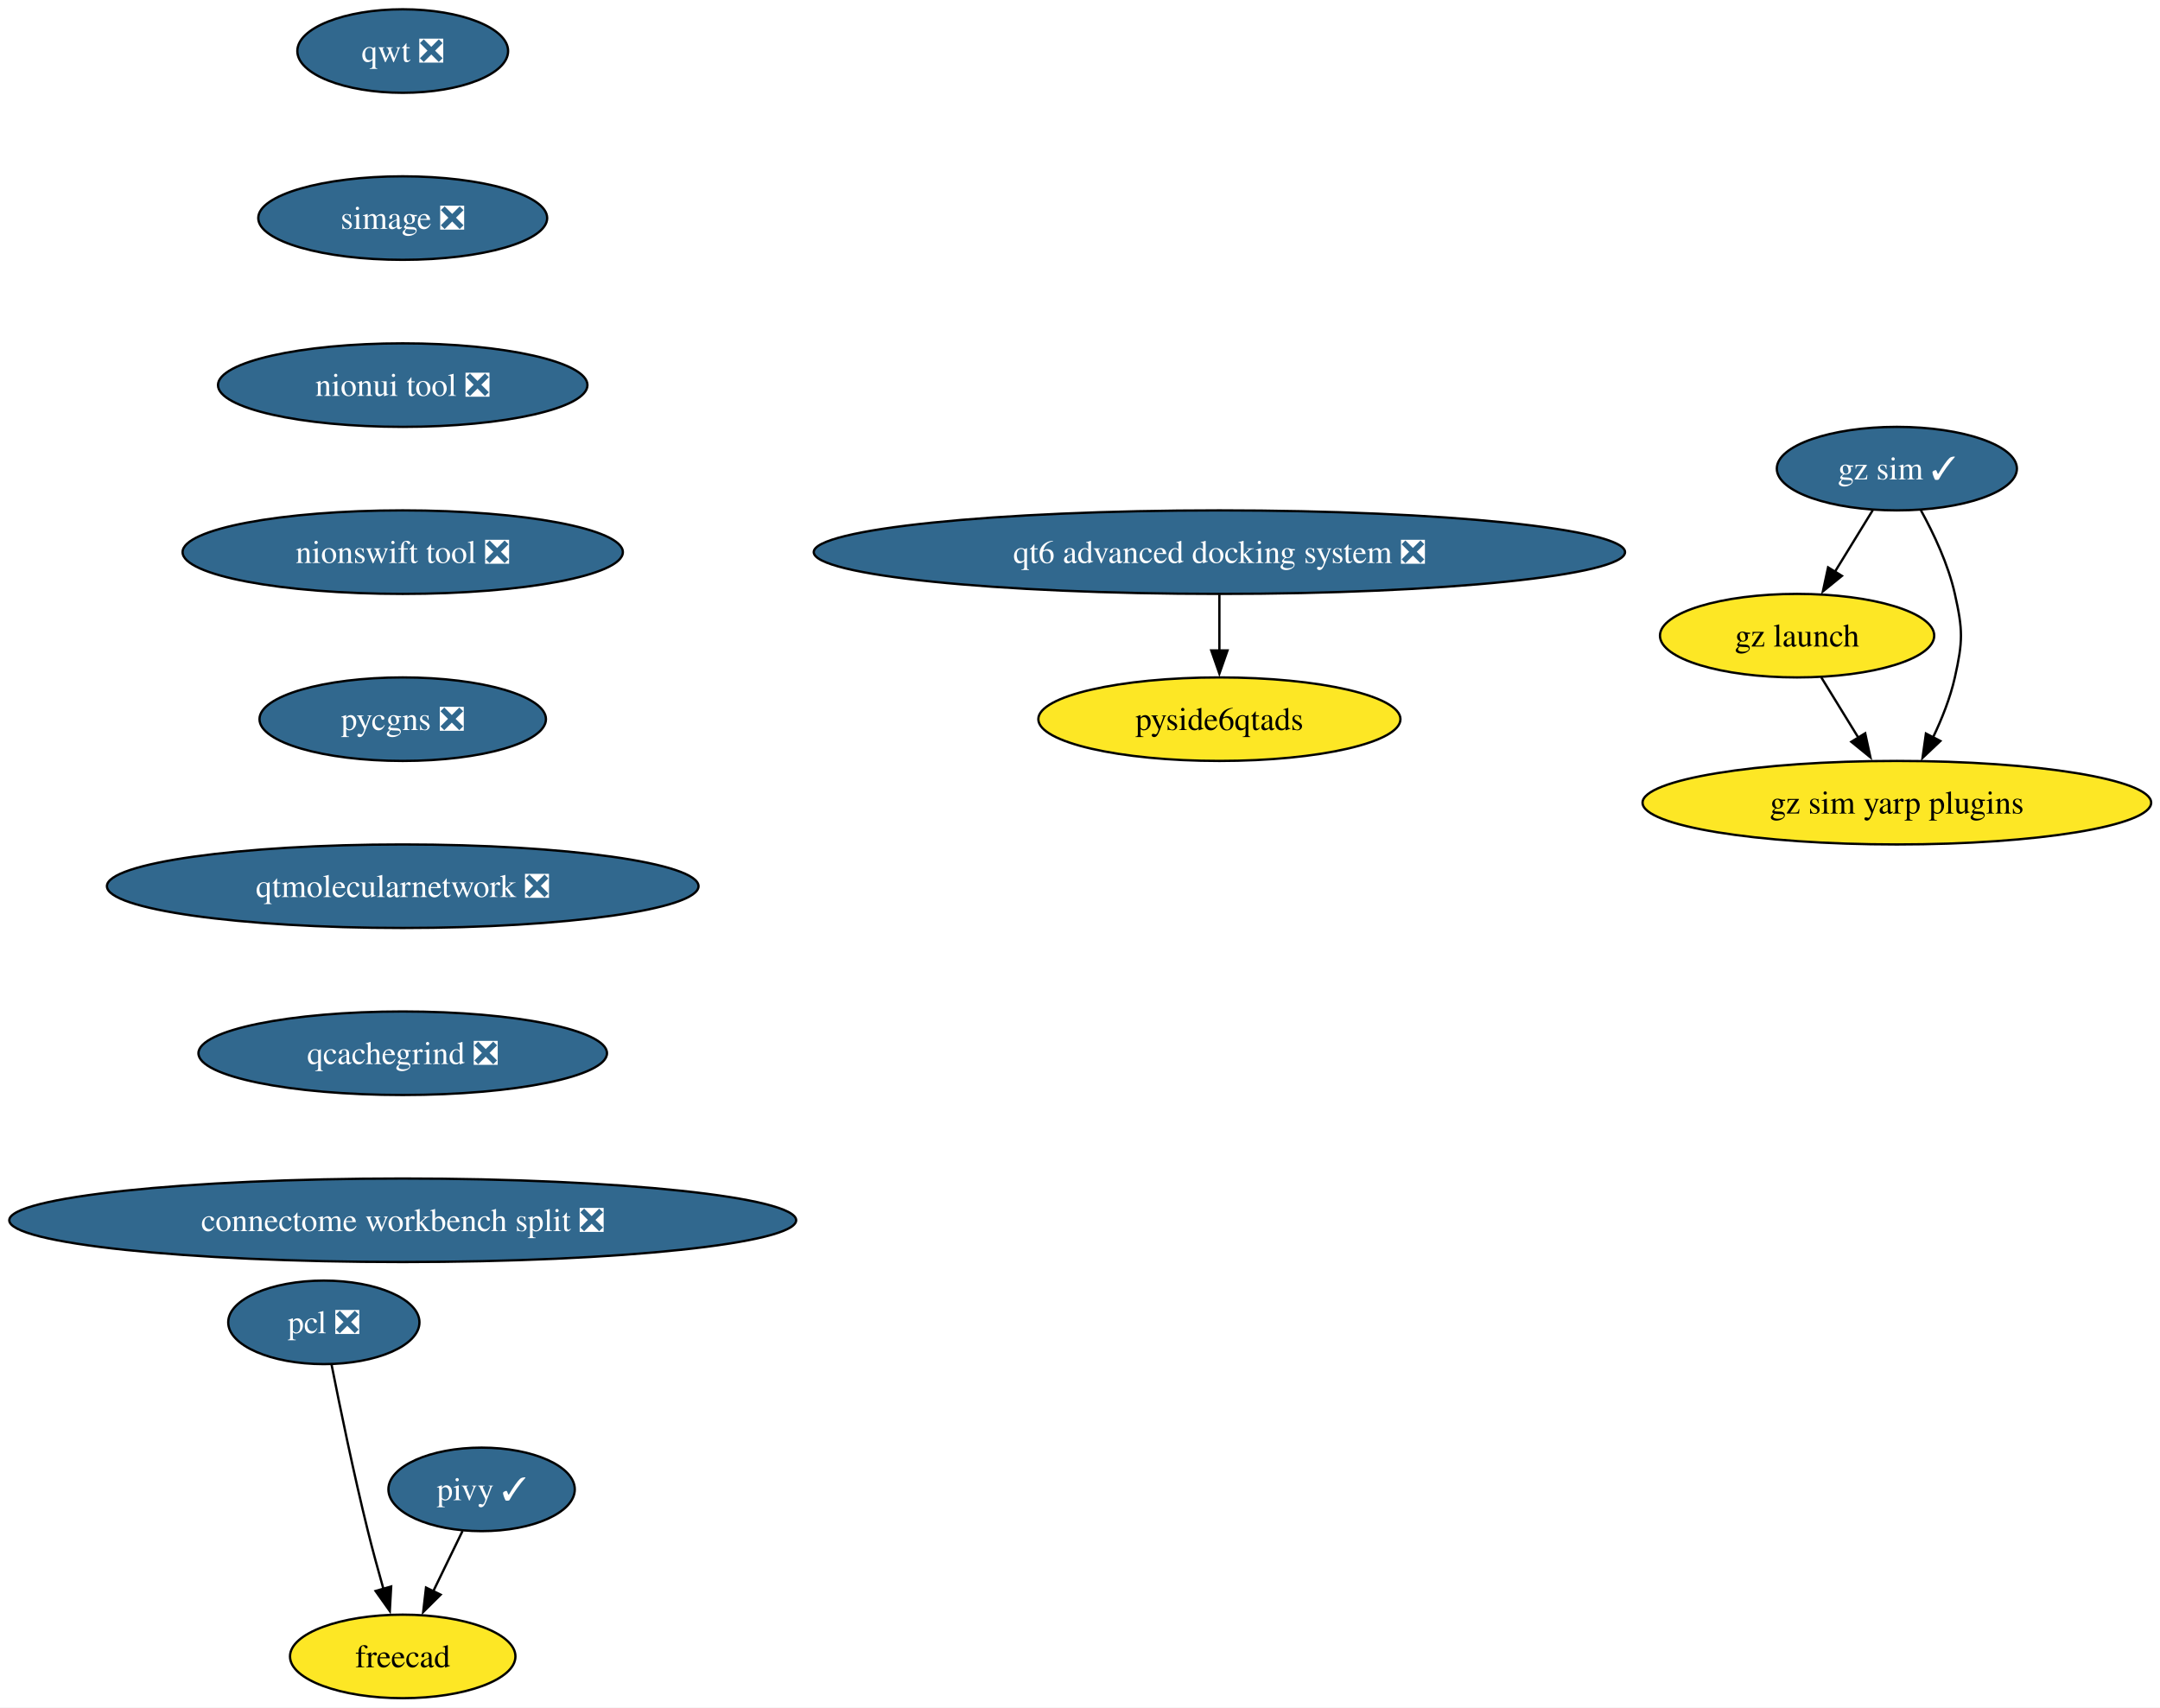
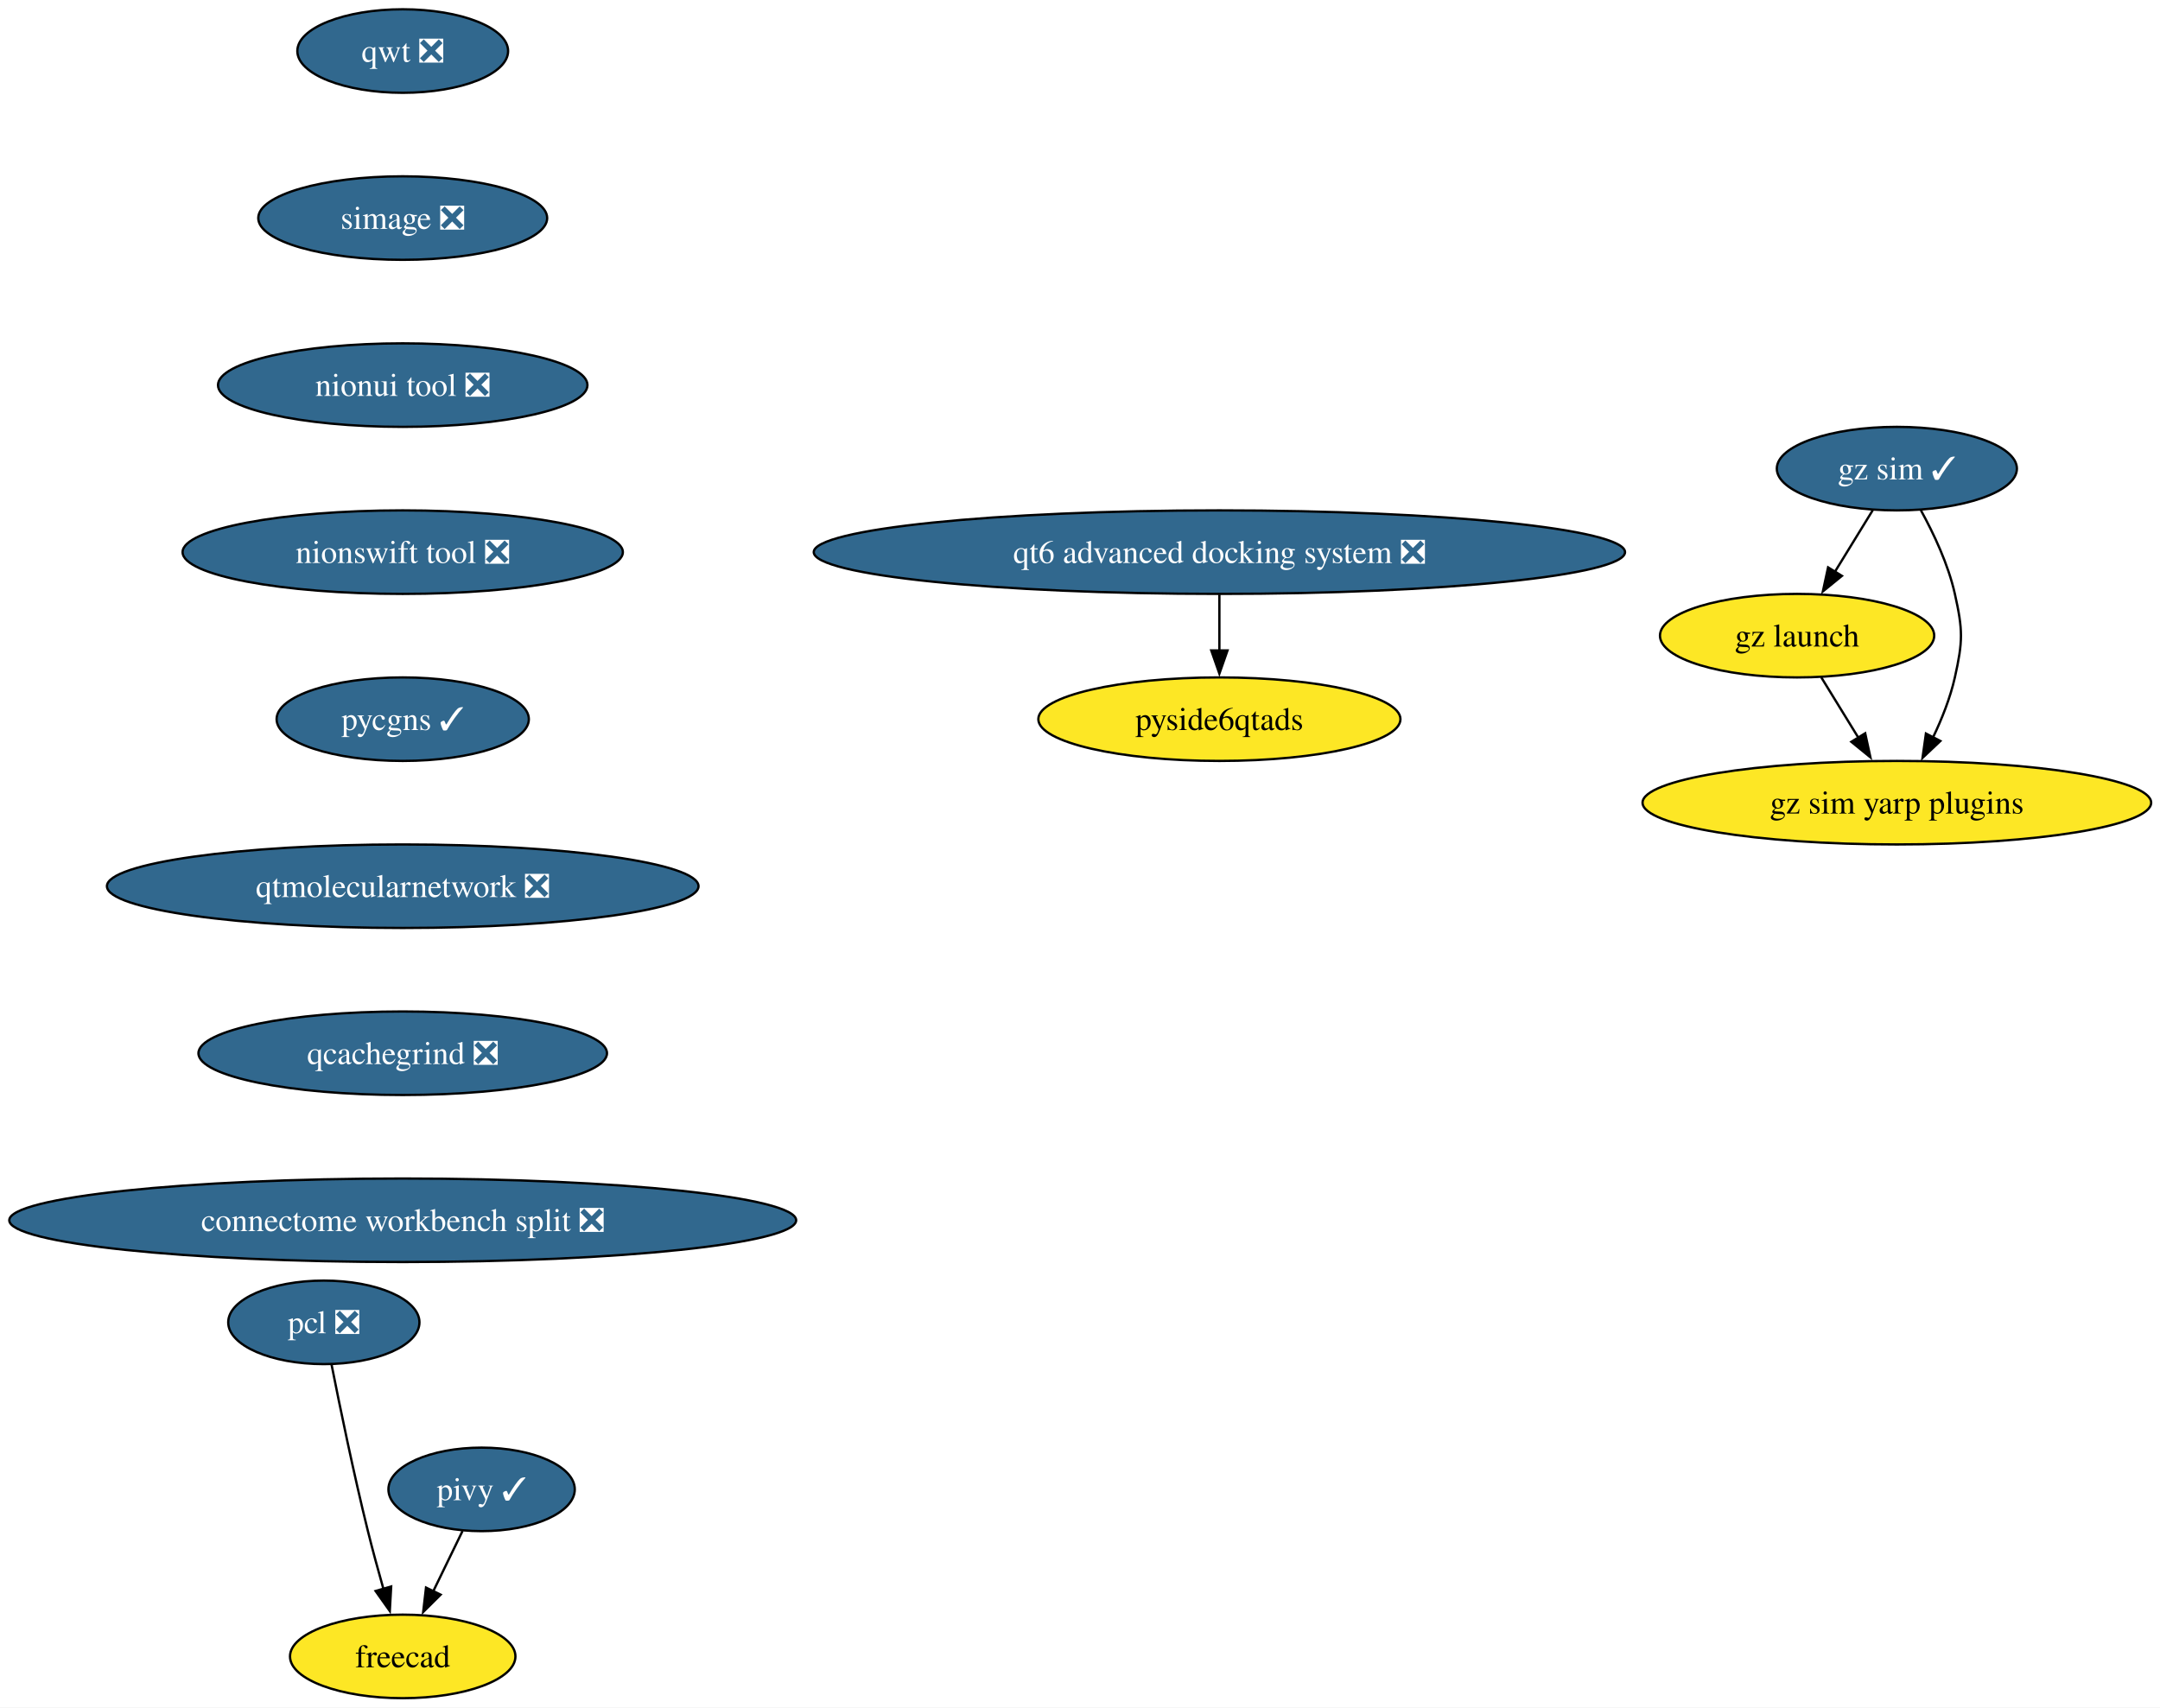
<svg xmlns="http://www.w3.org/2000/svg" xmlns:xlink="http://www.w3.org/1999/xlink" width="931pt" height="736pt" viewBox="0.00 0.00 931.00 736.00">
  <g id="graph0" class="graph" transform="scale(1 1) rotate(0) translate(4 732)">
    <polygon fill="white" stroke="none" points="-4,4 -4,-732 927.19,-732 927.19,4 -4,4" />
    <g id="node1" class="node">
      <g id="a_node1">
        <a xlink:href="https://github.com/conda-forge/qwt-feedstock/pull/51" xlink:title="qwt ❎">
          <ellipse fill="#31688e" stroke="black" cx="169.58" cy="-710" rx="45.42" ry="18" />
          <text xml:space="preserve" text-anchor="middle" x="169.58" y="-705.33" font-family="Times,serif" font-size="14.00" fill="white">qwt ❎</text>
        </a>
      </g>
    </g>
    <g id="node2" class="node">
      <g id="a_node2">
        <a xlink:href="https://github.com/conda-forge/simage-feedstock/pull/16" xlink:title="simage ❎">
          <ellipse fill="#31688e" stroke="black" cx="169.58" cy="-638" rx="62.26" ry="18" />
          <text xml:space="preserve" text-anchor="middle" x="169.58" y="-633.33" font-family="Times,serif" font-size="14.00" fill="white">simage ❎</text>
        </a>
      </g>
    </g>
    <g id="node3" class="node">
      <g id="a_node3">
        <a xlink:href="https://github.com/conda-forge/nionui-tool-feedstock/pull/60" xlink:title="nionui tool ❎">
          <ellipse fill="#31688e" stroke="black" cx="169.58" cy="-566" rx="79.62" ry="18" />
          <text xml:space="preserve" text-anchor="middle" x="169.58" y="-561.33" font-family="Times,serif" font-size="14.00" fill="white">nionui tool ❎</text>
        </a>
      </g>
    </g>
    <g id="node7" class="node">
      <g id="a_node7">
        <a xlink:href="https://github.com/conda-forge/nionswift-tool-feedstock/pull/36" xlink:title="nionswift tool ❎">
          <ellipse fill="#31688e" stroke="black" cx="169.58" cy="-494" rx="94.88" ry="18" />
          <text xml:space="preserve" text-anchor="middle" x="169.58" y="-489.32" font-family="Times,serif" font-size="14.00" fill="white">nionswift tool ❎</text>
        </a>
      </g>
    </g>
    <g id="node4" class="node">
      <g id="a_node4">
        <a xlink:href="https://github.com/conda-forge/pivy-feedstock/pull/57" xlink:title="pivy ✓">
          <ellipse fill="#31688e" stroke="black" cx="203.58" cy="-90" rx="40.16" ry="18" />
          <text xml:space="preserve" text-anchor="middle" x="203.58" y="-85.33" font-family="Times,serif" font-size="14.00" fill="white">pivy ✓</text>
        </a>
      </g>
    </g>
    <g id="node5" class="node">
      <g id="a_node5">
        <a xlink:href="https://github.com/conda-forge/freecad-feedstock" xlink:title="freecad">
          <ellipse fill="#fde725" stroke="black" cx="169.58" cy="-18" rx="48.58" ry="18" />
          <text xml:space="preserve" text-anchor="middle" x="169.58" y="-13.32" font-family="Times,serif" font-size="14.00">freecad</text>
        </a>
      </g>
    </g>
    <g id="edge3" class="edge">
      <path fill="none" stroke="black" d="M195.35,-72.05C191.55,-64.23 186.95,-54.75 182.69,-45.98" />
      <polygon fill="black" stroke="black" points="185.92,-44.62 178.4,-37.15 179.62,-47.67 185.92,-44.62" />
    </g>
    <g id="node6" class="node">
      <g id="a_node6">
        <a xlink:href="https://github.com/conda-forge/pcl-feedstock/pull/90" xlink:title="pcl ❎">
          <ellipse fill="#31688e" stroke="black" cx="135.58" cy="-162" rx="41.21" ry="18" />
          <text xml:space="preserve" text-anchor="middle" x="135.58" y="-157.32" font-family="Times,serif" font-size="14.00" fill="white">pcl ❎</text>
        </a>
      </g>
    </g>
    <g id="edge4" class="edge">
      <path fill="none" stroke="black" d="M138.89,-143.86C142.45,-125.88 148.42,-96.84 154.58,-72 156.59,-63.89 158.98,-55.15 161.25,-47.14" />
      <polygon fill="black" stroke="black" points="164.6,-48.14 164.01,-37.56 157.88,-46.2 164.6,-48.14" />
    </g>
    <g id="node8" class="node">
      <g id="a_node8">
-         <a xlink:href="https://github.com/conda-forge/pycgns-feedstock/pull/51" xlink:title="pycgns ❎">
-           <ellipse fill="#31688e" stroke="black" cx="169.58" cy="-422" rx="61.73" ry="18" />
-           <text xml:space="preserve" text-anchor="middle" x="169.58" y="-417.32" font-family="Times,serif" font-size="14.00" fill="white">pycgns ❎</text>
+         <a xlink:href="https://github.com/conda-forge/pycgns-feedstock/pull/51" xlink:title="pycgns ✓">
+           <ellipse fill="#31688e" stroke="black" cx="169.58" cy="-422" rx="54.36" ry="18" />
+           <text xml:space="preserve" text-anchor="middle" x="169.58" y="-417.32" font-family="Times,serif" font-size="14.00" fill="white">pycgns ✓</text>
        </a>
      </g>
    </g>
    <g id="node9" class="node">
      <g id="a_node9">
        <a xlink:href="https://github.com/conda-forge/qtmolecularnetwork-feedstock/pull/28" xlink:title="qtmolecularnetwork ❎">
          <ellipse fill="#31688e" stroke="black" cx="169.58" cy="-350" rx="127.49" ry="18" />
          <text xml:space="preserve" text-anchor="middle" x="169.58" y="-345.32" font-family="Times,serif" font-size="14.00" fill="white">qtmolecularnetwork ❎</text>
        </a>
      </g>
    </g>
    <g id="node10" class="node">
      <g id="a_node10">
        <a xlink:href="https://github.com/conda-forge/qcachegrind-feedstock/pull/5" xlink:title="qcachegrind ❎">
          <ellipse fill="#31688e" stroke="black" cx="169.58" cy="-278" rx="88.04" ry="18" />
          <text xml:space="preserve" text-anchor="middle" x="169.58" y="-273.32" font-family="Times,serif" font-size="14.00" fill="white">qcachegrind ❎</text>
        </a>
      </g>
    </g>
    <g id="node16" class="node">
      <g id="a_node16">
        <a xlink:href="https://github.com/conda-forge/connectome-workbench-split-feedstock/pull/14" xlink:title="connectome workbench split ❎">
          <ellipse fill="#31688e" stroke="black" cx="169.58" cy="-206" rx="169.58" ry="18" />
          <text xml:space="preserve" text-anchor="middle" x="169.58" y="-201.32" font-family="Times,serif" font-size="14.00" fill="white">connectome workbench split ❎</text>
        </a>
      </g>
    </g>
    <g id="node11" class="node">
      <g id="a_node11">
        <a xlink:href="https://github.com/conda-forge/gz-sim-feedstock/pull/121" xlink:title="gz sim ✓">
          <ellipse fill="#31688e" stroke="black" cx="813.58" cy="-530" rx="51.74" ry="18" />
          <text xml:space="preserve" text-anchor="middle" x="813.58" y="-525.33" font-family="Times,serif" font-size="14.00" fill="white">gz sim ✓</text>
        </a>
      </g>
    </g>
    <g id="node12" class="node">
      <g id="a_node12">
        <a xlink:href="https://github.com/conda-forge/gz-launch-feedstock" xlink:title="gz launch">
          <ellipse fill="#fde725" stroke="black" cx="770.58" cy="-458" rx="59.1" ry="18" />
          <text xml:space="preserve" text-anchor="middle" x="770.58" y="-453.32" font-family="Times,serif" font-size="14.00">gz launch</text>
        </a>
      </g>
    </g>
    <g id="edge9" class="edge">
      <path fill="none" stroke="black" d="M803.17,-512.05C798.26,-504.06 792.29,-494.33 786.8,-485.4" />
      <polygon fill="black" stroke="black" points="789.9,-483.77 781.69,-477.08 783.94,-487.43 789.9,-483.77" />
    </g>
    <g id="node13" class="node">
      <g id="a_node13">
        <a xlink:href="https://github.com/conda-forge/gz-sim-yarp-plugins-feedstock" xlink:title="gz sim yarp plugins">
          <ellipse fill="#fde725" stroke="black" cx="813.58" cy="-386" rx="109.61" ry="18" />
          <text xml:space="preserve" text-anchor="middle" x="813.58" y="-381.32" font-family="Times,serif" font-size="14.00">gz sim yarp plugins</text>
        </a>
      </g>
    </g>
    <g id="edge10" class="edge">
      <path fill="none" stroke="black" d="M823.95,-512.03C829.49,-501.96 835.74,-488.71 838.58,-476 842.08,-460.39 842.08,-455.61 838.58,-440 836.6,-431.16 832.98,-422.07 829.09,-413.96" />
      <polygon fill="black" stroke="black" points="832.33,-412.6 824.64,-405.32 826.11,-415.81 832.33,-412.6" />
    </g>
    <g id="edge11" class="edge">
      <path fill="none" stroke="black" d="M780.99,-440.05C785.78,-432.26 791.58,-422.82 796.95,-414.08" />
      <polygon fill="black" stroke="black" points="799.93,-415.92 802.18,-405.56 793.96,-412.25 799.93,-415.92" />
    </g>
    <g id="node14" class="node">
      <g id="a_node14">
        <a xlink:href="https://github.com/conda-forge/qt6-advanced-docking-system-feedstock/pull/23" xlink:title="qt6 advanced docking system ❎">
          <ellipse fill="#31688e" stroke="black" cx="521.58" cy="-494" rx="174.84" ry="18" />
          <text xml:space="preserve" text-anchor="middle" x="521.58" y="-489.32" font-family="Times,serif" font-size="14.00" fill="white">qt6 advanced docking system ❎</text>
        </a>
      </g>
    </g>
    <g id="node15" class="node">
      <g id="a_node15">
        <a xlink:href="https://github.com/conda-forge/pyside6qtads-feedstock" xlink:title="pyside6qtads">
          <ellipse fill="#fde725" stroke="black" cx="521.58" cy="-422" rx="78.04" ry="18" />
          <text xml:space="preserve" text-anchor="middle" x="521.58" y="-417.32" font-family="Times,serif" font-size="14.00">pyside6qtads</text>
        </a>
      </g>
    </g>
    <g id="edge12" class="edge">
      <path fill="none" stroke="black" d="M521.58,-475.7C521.58,-468.41 521.58,-459.73 521.58,-451.54" />
      <polygon fill="black" stroke="black" points="525.08,-451.62 521.58,-441.62 518.08,-451.62 525.08,-451.62" />
    </g>
  </g>
</svg>
